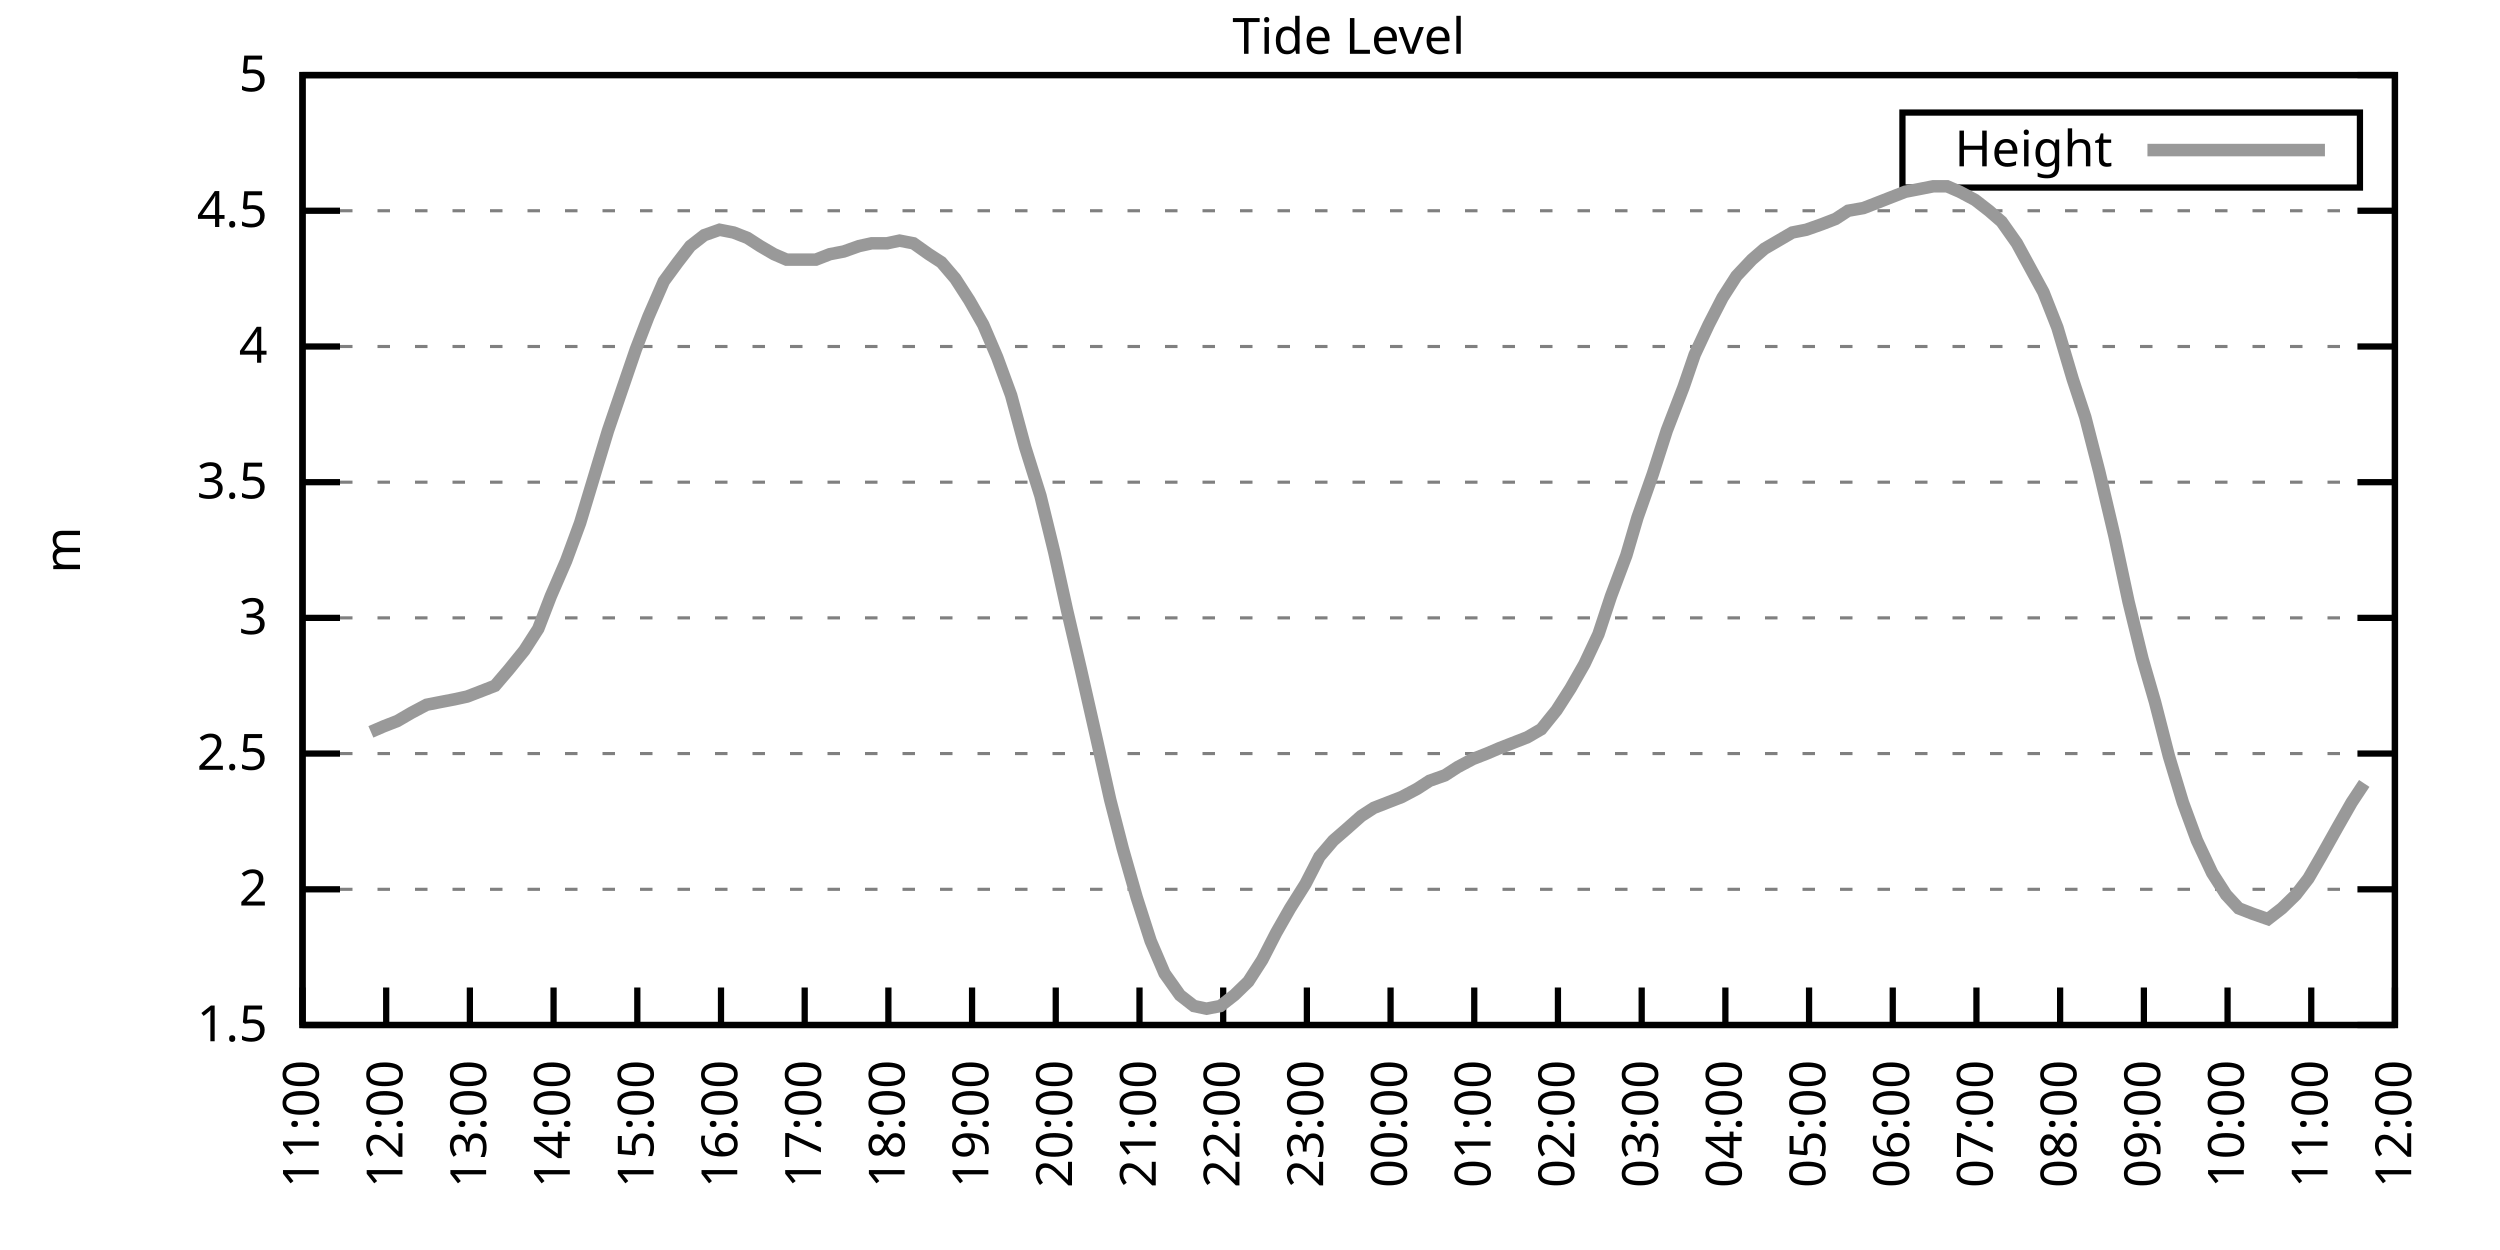
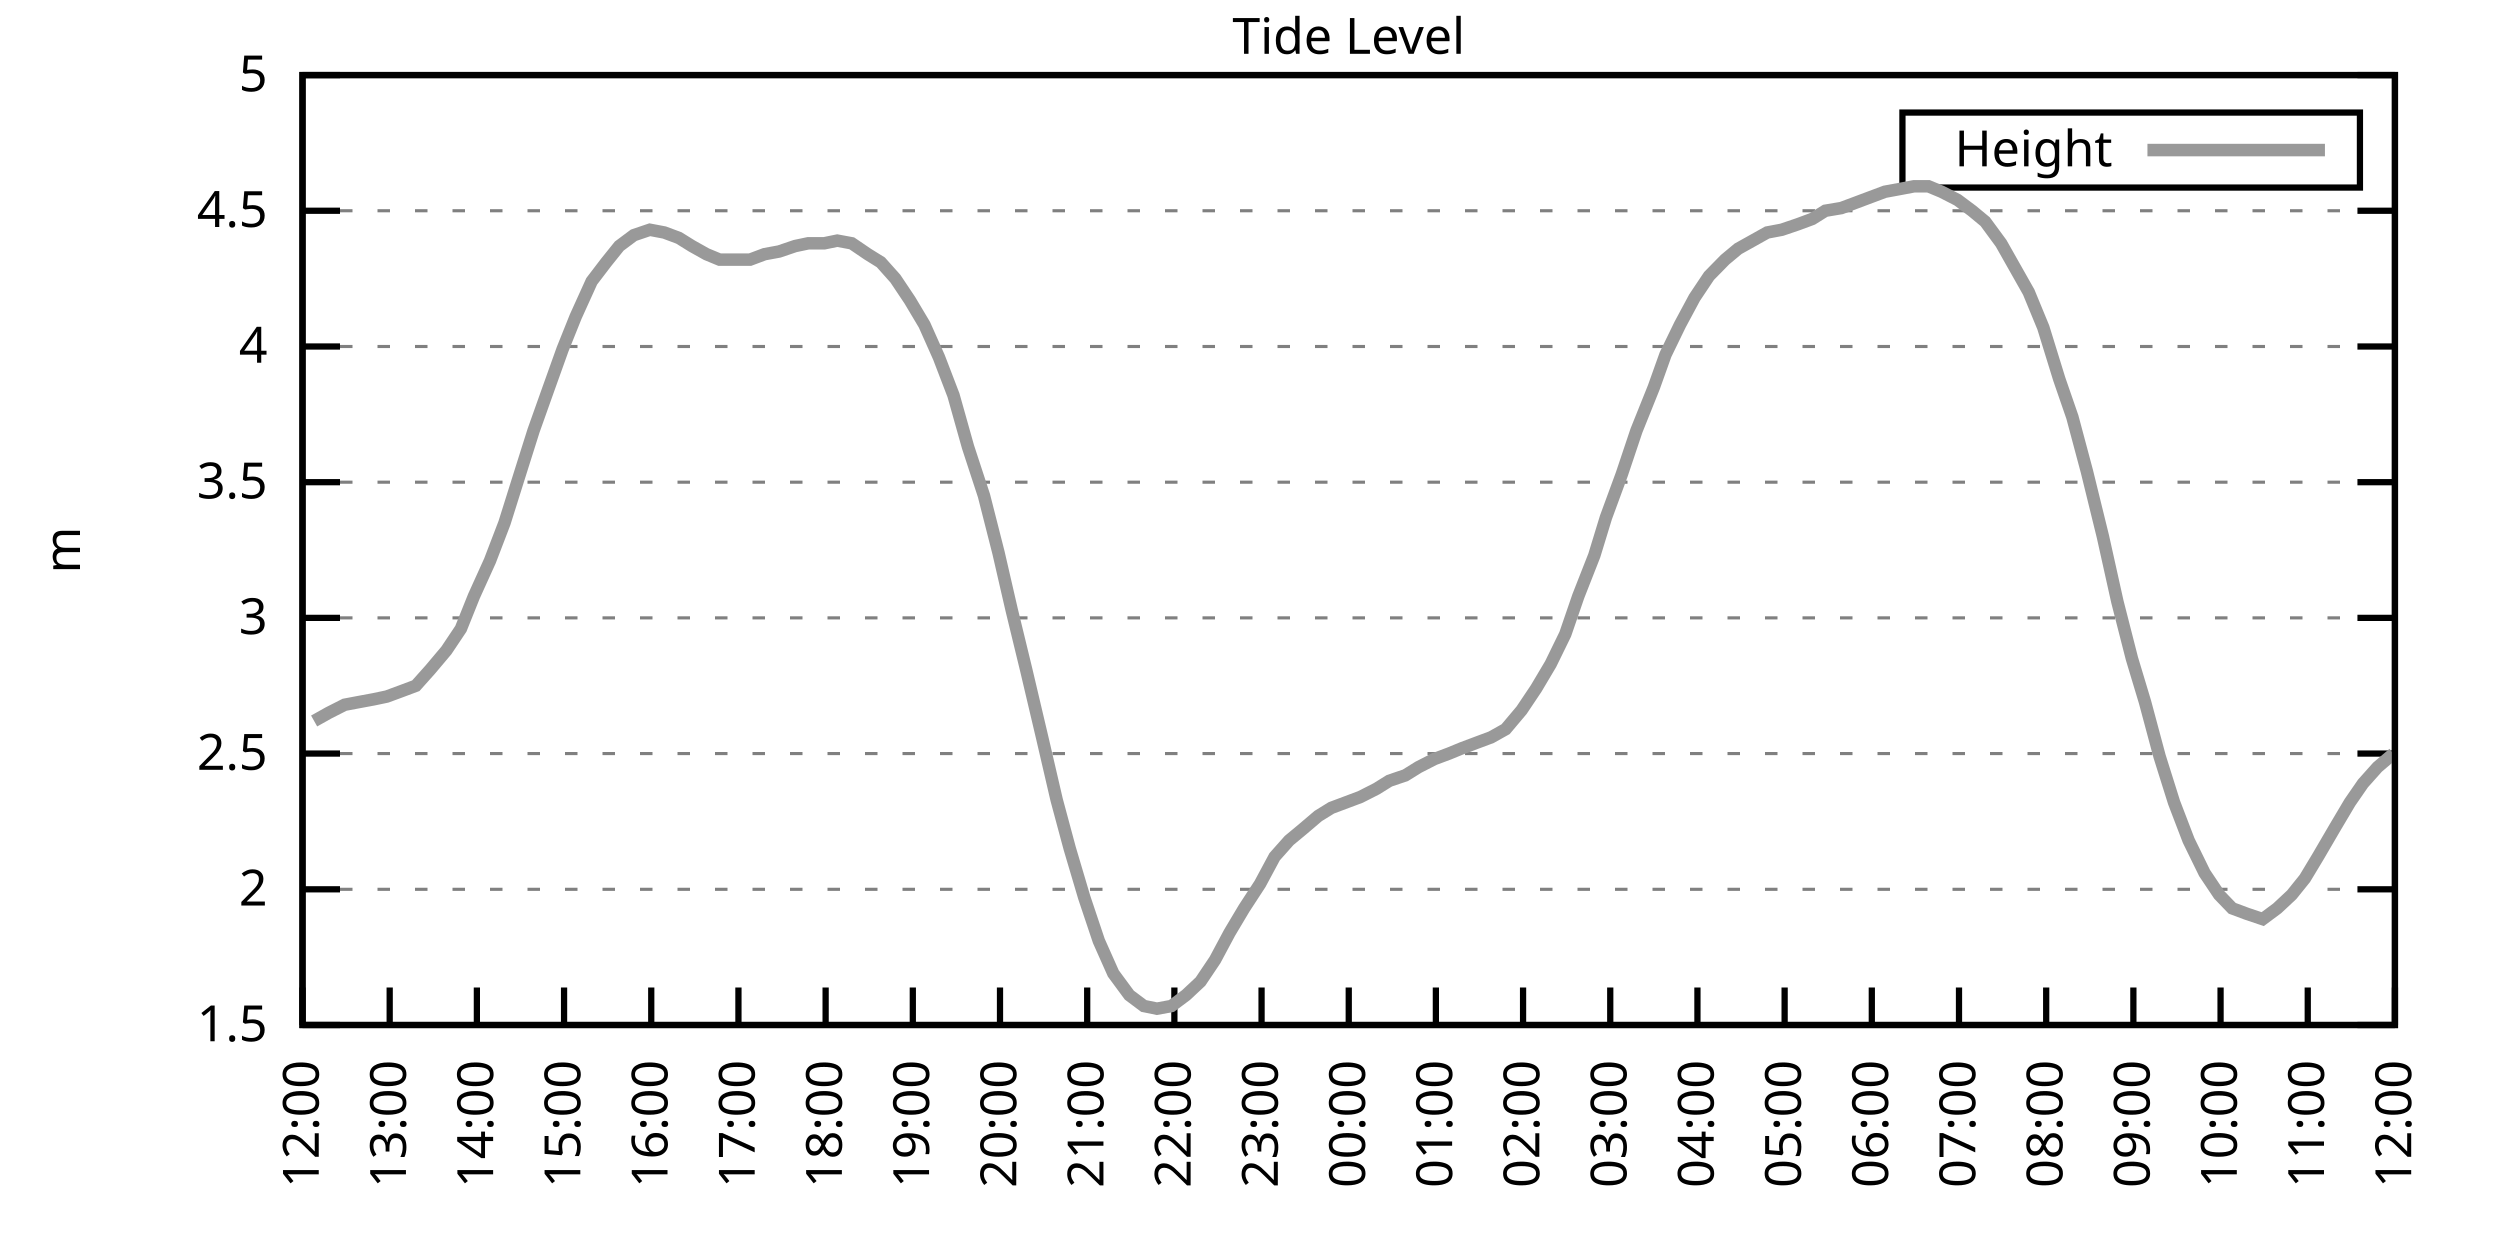
<svg xmlns="http://www.w3.org/2000/svg" xmlns:xlink="http://www.w3.org/1999/xlink" width="400" height="200" viewBox="0 0 400 200">
  <g id="gnuplot_canvas">
    <rect x="0" y="0" width="400" height="200" fill="none" />
    <defs>
      <circle id="gpDot" r="0.5" stroke-width="0.5" stroke="currentColor" />
      <path id="gpPt0" stroke-width="0.333" stroke="currentColor" d="M-1,0 h2 M0,-1 v2" />
      <path id="gpPt1" stroke-width="0.333" stroke="currentColor" d="M-1,-1 L1,1 M1,-1 L-1,1" />
      <path id="gpPt2" stroke-width="0.333" stroke="currentColor" d="M-1,0 L1,0 M0,-1 L0,1 M-1,-1 L1,1 M-1,1 L1,-1" />
      <rect id="gpPt3" stroke-width="0.333" stroke="currentColor" x="-1" y="-1" width="2" height="2" />
      <rect id="gpPt4" stroke-width="0.333" stroke="currentColor" fill="currentColor" x="-1" y="-1" width="2" height="2" />
      <circle id="gpPt5" stroke-width="0.333" stroke="currentColor" cx="0" cy="0" r="1" />
      <use xlink:href="#gpPt5" id="gpPt6" fill="currentColor" stroke="none" />
      <path id="gpPt7" stroke-width="0.333" stroke="currentColor" d="M0,-1.33 L-1.33,0.67 L1.33,0.67 z" />
      <use xlink:href="#gpPt7" id="gpPt8" fill="currentColor" stroke="none" />
      <use xlink:href="#gpPt7" id="gpPt9" stroke="currentColor" transform="rotate(180)" />
      <use xlink:href="#gpPt9" id="gpPt10" fill="currentColor" stroke="none" />
      <use xlink:href="#gpPt3" id="gpPt11" stroke="currentColor" transform="rotate(45)" />
      <use xlink:href="#gpPt11" id="gpPt12" fill="currentColor" stroke="none" />
      <path id="gpPt13" stroke-width="0.333" stroke="currentColor" d="M0,1.330 L1.265,0.411 L0.782,-1.067 L-0.782,-1.076 L-1.265,0.411 z" />
      <use xlink:href="#gpPt13" id="gpPt14" fill="currentColor" stroke="none" />
      <filter id="textbox" filterUnits="objectBoundingBox" x="0" y="0" height="1" width="1">
        <feFlood flood-color="white" flood-opacity="1" result="bgnd" />
        <feComposite in="SourceGraphic" in2="bgnd" operator="atop" />
      </filter>
      <filter id="greybox" filterUnits="objectBoundingBox" x="0" y="0" height="1" width="1">
        <feFlood flood-color="lightgrey" flood-opacity="1" result="grey" />
        <feComposite in="SourceGraphic" in2="grey" operator="atop" />
      </filter>
    </defs>
    <g fill="none" color="white" stroke="currentColor" stroke-width="1.00" stroke-linecap="butt" stroke-linejoin="miter">
</g>
    <g fill="none" color="black" stroke="currentColor" stroke-width="1.00" stroke-linecap="butt" stroke-linejoin="miter">
      <g stroke="none" shape-rendering="crispEdges">
        <polygon fill="rgb(255, 255, 255)" points="48.40,164.00 383.18,164.00 383.18,12.02 48.40,12.02 " />
      </g>
    </g>
    <g fill="none" color="black" stroke="currentColor" stroke-width="1.00" stroke-linecap="butt" stroke-linejoin="miter">
</g>
    <g fill="none" color="black" stroke="black" stroke-width="0.50" stroke-linecap="butt" stroke-linejoin="miter">
</g>
    <g fill="none" color="gray" stroke="currentColor" stroke-width="0.50" stroke-linecap="butt" stroke-linejoin="miter">
      <path stroke="gray" stroke-dasharray="2,4" class="gridline" d="M48.40,164.00 L383.19,164.00  " />
    </g>
    <g fill="none" color="gray" stroke="gray" stroke-width="1.00" stroke-linecap="butt" stroke-linejoin="miter">
</g>
    <g fill="none" color="black" stroke="currentColor" stroke-width="1.00" stroke-linecap="butt" stroke-linejoin="miter">
      <path stroke="black" d="M48.40,164.00 L54.40,164.00 M383.19,164.00 L377.19,164.00  " />
      <g transform="translate(42.80,166.60)" stroke="none" fill="black" font-family="Sans" font-size="8.00" text-anchor="end">
        <text>
          <tspan font-family="Sans"> 1.5</tspan>
        </text>
      </g>
    </g>
    <g fill="none" color="black" stroke="currentColor" stroke-width="1.00" stroke-linecap="butt" stroke-linejoin="miter">
</g>
    <g fill="none" color="black" stroke="black" stroke-width="0.50" stroke-linecap="butt" stroke-linejoin="miter">
</g>
    <g fill="none" color="gray" stroke="currentColor" stroke-width="0.50" stroke-linecap="butt" stroke-linejoin="miter">
      <path stroke="gray" stroke-dasharray="2,4" class="gridline" d="M48.40,142.29 L383.19,142.29  " />
    </g>
    <g fill="none" color="gray" stroke="gray" stroke-width="1.00" stroke-linecap="butt" stroke-linejoin="miter">
</g>
    <g fill="none" color="black" stroke="currentColor" stroke-width="1.00" stroke-linecap="butt" stroke-linejoin="miter">
      <path stroke="black" d="M48.40,142.29 L54.40,142.29 M383.19,142.29 L377.19,142.29  " />
      <g transform="translate(42.80,144.89)" stroke="none" fill="black" font-family="Sans" font-size="8.00" text-anchor="end">
        <text>
          <tspan font-family="Sans"> 2</tspan>
        </text>
      </g>
    </g>
    <g fill="none" color="black" stroke="currentColor" stroke-width="1.00" stroke-linecap="butt" stroke-linejoin="miter">
</g>
    <g fill="none" color="black" stroke="black" stroke-width="0.50" stroke-linecap="butt" stroke-linejoin="miter">
</g>
    <g fill="none" color="gray" stroke="currentColor" stroke-width="0.50" stroke-linecap="butt" stroke-linejoin="miter">
      <path stroke="gray" stroke-dasharray="2,4" class="gridline" d="M48.40,120.57 L383.19,120.57  " />
    </g>
    <g fill="none" color="gray" stroke="gray" stroke-width="1.00" stroke-linecap="butt" stroke-linejoin="miter">
</g>
    <g fill="none" color="black" stroke="currentColor" stroke-width="1.00" stroke-linecap="butt" stroke-linejoin="miter">
      <path stroke="black" d="M48.40,120.57 L54.40,120.57 M383.19,120.57 L377.19,120.57  " />
      <g transform="translate(42.80,123.17)" stroke="none" fill="black" font-family="Sans" font-size="8.00" text-anchor="end">
        <text>
          <tspan font-family="Sans"> 2.5</tspan>
        </text>
      </g>
    </g>
    <g fill="none" color="black" stroke="currentColor" stroke-width="1.00" stroke-linecap="butt" stroke-linejoin="miter">
</g>
    <g fill="none" color="black" stroke="black" stroke-width="0.50" stroke-linecap="butt" stroke-linejoin="miter">
</g>
    <g fill="none" color="gray" stroke="currentColor" stroke-width="0.50" stroke-linecap="butt" stroke-linejoin="miter">
      <path stroke="gray" stroke-dasharray="2,4" class="gridline" d="M48.40,98.86 L383.19,98.86  " />
    </g>
    <g fill="none" color="gray" stroke="gray" stroke-width="1.00" stroke-linecap="butt" stroke-linejoin="miter">
</g>
    <g fill="none" color="black" stroke="currentColor" stroke-width="1.00" stroke-linecap="butt" stroke-linejoin="miter">
      <path stroke="black" d="M48.40,98.86 L54.40,98.86 M383.19,98.86 L377.19,98.86  " />
      <g transform="translate(42.80,101.46)" stroke="none" fill="black" font-family="Sans" font-size="8.00" text-anchor="end">
        <text>
          <tspan font-family="Sans"> 3</tspan>
        </text>
      </g>
    </g>
    <g fill="none" color="black" stroke="currentColor" stroke-width="1.00" stroke-linecap="butt" stroke-linejoin="miter">
</g>
    <g fill="none" color="black" stroke="black" stroke-width="0.50" stroke-linecap="butt" stroke-linejoin="miter">
</g>
    <g fill="none" color="gray" stroke="currentColor" stroke-width="0.50" stroke-linecap="butt" stroke-linejoin="miter">
      <path stroke="gray" stroke-dasharray="2,4" class="gridline" d="M48.40,77.15 L383.19,77.15  " />
    </g>
    <g fill="none" color="gray" stroke="gray" stroke-width="1.00" stroke-linecap="butt" stroke-linejoin="miter">
</g>
    <g fill="none" color="black" stroke="currentColor" stroke-width="1.00" stroke-linecap="butt" stroke-linejoin="miter">
      <path stroke="black" d="M48.40,77.15 L54.40,77.15 M383.19,77.15 L377.19,77.15  " />
      <g transform="translate(42.80,79.75)" stroke="none" fill="black" font-family="Sans" font-size="8.00" text-anchor="end">
        <text>
          <tspan font-family="Sans"> 3.5</tspan>
        </text>
      </g>
    </g>
    <g fill="none" color="black" stroke="currentColor" stroke-width="1.00" stroke-linecap="butt" stroke-linejoin="miter">
</g>
    <g fill="none" color="black" stroke="black" stroke-width="0.50" stroke-linecap="butt" stroke-linejoin="miter">
</g>
    <g fill="none" color="gray" stroke="currentColor" stroke-width="0.50" stroke-linecap="butt" stroke-linejoin="miter">
      <path stroke="gray" stroke-dasharray="2,4" class="gridline" d="M48.40,55.44 L383.19,55.44  " />
    </g>
    <g fill="none" color="gray" stroke="gray" stroke-width="1.00" stroke-linecap="butt" stroke-linejoin="miter">
</g>
    <g fill="none" color="black" stroke="currentColor" stroke-width="1.00" stroke-linecap="butt" stroke-linejoin="miter">
      <path stroke="black" d="M48.40,55.44 L54.40,55.44 M383.19,55.44 L377.19,55.44  " />
      <g transform="translate(42.80,58.04)" stroke="none" fill="black" font-family="Sans" font-size="8.00" text-anchor="end">
        <text>
          <tspan font-family="Sans"> 4</tspan>
        </text>
      </g>
    </g>
    <g fill="none" color="black" stroke="currentColor" stroke-width="1.00" stroke-linecap="butt" stroke-linejoin="miter">
</g>
    <g fill="none" color="black" stroke="black" stroke-width="0.50" stroke-linecap="butt" stroke-linejoin="miter">
</g>
    <g fill="none" color="gray" stroke="currentColor" stroke-width="0.50" stroke-linecap="butt" stroke-linejoin="miter">
      <path stroke="gray" stroke-dasharray="2,4" class="gridline" d="M48.40,33.72 L383.19,33.72  " />
    </g>
    <g fill="none" color="gray" stroke="gray" stroke-width="1.00" stroke-linecap="butt" stroke-linejoin="miter">
</g>
    <g fill="none" color="black" stroke="currentColor" stroke-width="1.00" stroke-linecap="butt" stroke-linejoin="miter">
      <path stroke="black" d="M48.40,33.72 L54.40,33.72 M383.19,33.72 L377.19,33.72  " />
      <g transform="translate(42.80,36.32)" stroke="none" fill="black" font-family="Sans" font-size="8.00" text-anchor="end">
        <text>
          <tspan font-family="Sans"> 4.5</tspan>
        </text>
      </g>
    </g>
    <g fill="none" color="black" stroke="currentColor" stroke-width="1.00" stroke-linecap="butt" stroke-linejoin="miter">
</g>
    <g fill="none" color="black" stroke="black" stroke-width="0.50" stroke-linecap="butt" stroke-linejoin="miter">
</g>
    <g fill="none" color="gray" stroke="currentColor" stroke-width="0.50" stroke-linecap="butt" stroke-linejoin="miter">
      <path stroke="gray" stroke-dasharray="2,4" class="gridline" d="M48.40,12.01 L383.19,12.01  " />
    </g>
    <g fill="none" color="gray" stroke="gray" stroke-width="1.00" stroke-linecap="butt" stroke-linejoin="miter">
</g>
    <g fill="none" color="black" stroke="currentColor" stroke-width="1.00" stroke-linecap="butt" stroke-linejoin="miter">
      <path stroke="black" d="M48.40,12.01 L54.40,12.01 M383.19,12.01 L377.19,12.01  " />
      <g transform="translate(42.80,14.61)" stroke="none" fill="black" font-family="Sans" font-size="8.00" text-anchor="end">
        <text>
          <tspan font-family="Sans"> 5</tspan>
        </text>
      </g>
    </g>
    <g fill="none" color="black" stroke="currentColor" stroke-width="1.00" stroke-linecap="butt" stroke-linejoin="miter">
      <path stroke="black" d="M48.40,164.00 L48.40,158.00  " />
      <g transform="translate(51.00,169.60) rotate(270.00)" stroke="none" fill="black" font-family="Sans" font-size="8.00" text-anchor="end">
        <text>
-           <tspan font-family="Sans">11:00</tspan>
-         </text>
-       </g>
-     </g>
-     <g fill="none" color="black" stroke="currentColor" stroke-width="1.00" stroke-linecap="butt" stroke-linejoin="miter">
-       <path stroke="black" d="M61.79,164.00 L61.79,158.00  " />
-       <g transform="translate(64.39,169.60) rotate(270.00)" stroke="none" fill="black" font-family="Sans" font-size="8.00" text-anchor="end">
-         <text>
          <tspan font-family="Sans">12:00</tspan>
        </text>
      </g>
    </g>
    <g fill="none" color="black" stroke="currentColor" stroke-width="1.00" stroke-linecap="butt" stroke-linejoin="miter">
-       <path stroke="black" d="M75.18,164.00 L75.18,158.00  " />
-       <g transform="translate(77.78,169.60) rotate(270.00)" stroke="none" fill="black" font-family="Sans" font-size="8.00" text-anchor="end">
+       <path stroke="black" d="M62.35,164.00 L62.35,158.00  " />
+       <g transform="translate(64.95,169.60) rotate(270.00)" stroke="none" fill="black" font-family="Sans" font-size="8.00" text-anchor="end">
        <text>
          <tspan font-family="Sans">13:00</tspan>
        </text>
      </g>
    </g>
    <g fill="none" color="black" stroke="currentColor" stroke-width="1.00" stroke-linecap="butt" stroke-linejoin="miter">
-       <path stroke="black" d="M88.57,164.00 L88.57,158.00  " />
-       <g transform="translate(91.17,169.60) rotate(270.00)" stroke="none" fill="black" font-family="Sans" font-size="8.00" text-anchor="end">
+       <path stroke="black" d="M76.30,164.00 L76.30,158.00  " />
+       <g transform="translate(78.90,169.60) rotate(270.00)" stroke="none" fill="black" font-family="Sans" font-size="8.00" text-anchor="end">
        <text>
          <tspan font-family="Sans">14:00</tspan>
        </text>
      </g>
    </g>
    <g fill="none" color="black" stroke="currentColor" stroke-width="1.00" stroke-linecap="butt" stroke-linejoin="miter">
-       <path stroke="black" d="M101.97,164.00 L101.97,158.00  " />
-       <g transform="translate(104.57,169.60) rotate(270.00)" stroke="none" fill="black" font-family="Sans" font-size="8.00" text-anchor="end">
+       <path stroke="black" d="M90.25,164.00 L90.25,158.00  " />
+       <g transform="translate(92.85,169.60) rotate(270.00)" stroke="none" fill="black" font-family="Sans" font-size="8.00" text-anchor="end">
        <text>
          <tspan font-family="Sans">15:00</tspan>
        </text>
      </g>
    </g>
    <g fill="none" color="black" stroke="currentColor" stroke-width="1.00" stroke-linecap="butt" stroke-linejoin="miter">
-       <path stroke="black" d="M115.36,164.00 L115.36,158.00  " />
-       <g transform="translate(117.96,169.60) rotate(270.00)" stroke="none" fill="black" font-family="Sans" font-size="8.00" text-anchor="end">
+       <path stroke="black" d="M104.20,164.00 L104.20,158.00  " />
+       <g transform="translate(106.80,169.60) rotate(270.00)" stroke="none" fill="black" font-family="Sans" font-size="8.00" text-anchor="end">
        <text>
          <tspan font-family="Sans">16:00</tspan>
        </text>
      </g>
    </g>
    <g fill="none" color="black" stroke="currentColor" stroke-width="1.00" stroke-linecap="butt" stroke-linejoin="miter">
-       <path stroke="black" d="M128.75,164.00 L128.75,158.00  " />
-       <g transform="translate(131.35,169.60) rotate(270.00)" stroke="none" fill="black" font-family="Sans" font-size="8.00" text-anchor="end">
+       <path stroke="black" d="M118.15,164.00 L118.15,158.00  " />
+       <g transform="translate(120.75,169.60) rotate(270.00)" stroke="none" fill="black" font-family="Sans" font-size="8.00" text-anchor="end">
        <text>
          <tspan font-family="Sans">17:00</tspan>
        </text>
      </g>
    </g>
    <g fill="none" color="black" stroke="currentColor" stroke-width="1.00" stroke-linecap="butt" stroke-linejoin="miter">
-       <path stroke="black" d="M142.14,164.00 L142.14,158.00  " />
-       <g transform="translate(144.74,169.60) rotate(270.00)" stroke="none" fill="black" font-family="Sans" font-size="8.00" text-anchor="end">
+       <path stroke="black" d="M132.10,164.00 L132.10,158.00  " />
+       <g transform="translate(134.70,169.60) rotate(270.00)" stroke="none" fill="black" font-family="Sans" font-size="8.00" text-anchor="end">
        <text>
          <tspan font-family="Sans">18:00</tspan>
        </text>
      </g>
    </g>
    <g fill="none" color="black" stroke="currentColor" stroke-width="1.00" stroke-linecap="butt" stroke-linejoin="miter">
-       <path stroke="black" d="M155.53,164.00 L155.53,158.00  " />
-       <g transform="translate(158.13,169.60) rotate(270.00)" stroke="none" fill="black" font-family="Sans" font-size="8.00" text-anchor="end">
+       <path stroke="black" d="M146.05,164.00 L146.05,158.00  " />
+       <g transform="translate(148.65,169.60) rotate(270.00)" stroke="none" fill="black" font-family="Sans" font-size="8.00" text-anchor="end">
        <text>
          <tspan font-family="Sans">19:00</tspan>
        </text>
      </g>
    </g>
    <g fill="none" color="black" stroke="currentColor" stroke-width="1.00" stroke-linecap="butt" stroke-linejoin="miter">
-       <path stroke="black" d="M168.92,164.00 L168.92,158.00  " />
-       <g transform="translate(171.52,169.60) rotate(270.00)" stroke="none" fill="black" font-family="Sans" font-size="8.00" text-anchor="end">
+       <path stroke="black" d="M160.00,164.00 L160.00,158.00  " />
+       <g transform="translate(162.60,169.60) rotate(270.00)" stroke="none" fill="black" font-family="Sans" font-size="8.00" text-anchor="end">
        <text>
          <tspan font-family="Sans">20:00</tspan>
        </text>
      </g>
    </g>
    <g fill="none" color="black" stroke="currentColor" stroke-width="1.00" stroke-linecap="butt" stroke-linejoin="miter">
-       <path stroke="black" d="M182.32,164.00 L182.32,158.00  " />
-       <g transform="translate(184.92,169.60) rotate(270.00)" stroke="none" fill="black" font-family="Sans" font-size="8.00" text-anchor="end">
+       <path stroke="black" d="M173.95,164.00 L173.95,158.00  " />
+       <g transform="translate(176.55,169.60) rotate(270.00)" stroke="none" fill="black" font-family="Sans" font-size="8.00" text-anchor="end">
        <text>
          <tspan font-family="Sans">21:00</tspan>
        </text>
      </g>
    </g>
    <g fill="none" color="black" stroke="currentColor" stroke-width="1.00" stroke-linecap="butt" stroke-linejoin="miter">
-       <path stroke="black" d="M195.71,164.00 L195.71,158.00  " />
-       <g transform="translate(198.31,169.60) rotate(270.00)" stroke="none" fill="black" font-family="Sans" font-size="8.00" text-anchor="end">
+       <path stroke="black" d="M187.90,164.00 L187.90,158.00  " />
+       <g transform="translate(190.50,169.60) rotate(270.00)" stroke="none" fill="black" font-family="Sans" font-size="8.00" text-anchor="end">
        <text>
          <tspan font-family="Sans">22:00</tspan>
        </text>
      </g>
    </g>
    <g fill="none" color="black" stroke="currentColor" stroke-width="1.00" stroke-linecap="butt" stroke-linejoin="miter">
-       <path stroke="black" d="M209.10,164.00 L209.10,158.00  " />
-       <g transform="translate(211.70,169.60) rotate(270.00)" stroke="none" fill="black" font-family="Sans" font-size="8.00" text-anchor="end">
+       <path stroke="black" d="M201.85,164.00 L201.85,158.00  " />
+       <g transform="translate(204.45,169.60) rotate(270.00)" stroke="none" fill="black" font-family="Sans" font-size="8.00" text-anchor="end">
        <text>
          <tspan font-family="Sans">23:00</tspan>
        </text>
      </g>
    </g>
    <g fill="none" color="black" stroke="currentColor" stroke-width="1.00" stroke-linecap="butt" stroke-linejoin="miter">
-       <path stroke="black" d="M222.49,164.00 L222.49,158.00  " />
-       <g transform="translate(225.09,169.60) rotate(270.00)" stroke="none" fill="black" font-family="Sans" font-size="8.00" text-anchor="end">
+       <path stroke="black" d="M215.80,164.00 L215.80,158.00  " />
+       <g transform="translate(218.40,169.60) rotate(270.00)" stroke="none" fill="black" font-family="Sans" font-size="8.00" text-anchor="end">
        <text>
          <tspan font-family="Sans">00:00</tspan>
        </text>
      </g>
    </g>
    <g fill="none" color="black" stroke="currentColor" stroke-width="1.00" stroke-linecap="butt" stroke-linejoin="miter">
-       <path stroke="black" d="M235.88,164.00 L235.88,158.00  " />
-       <g transform="translate(238.48,169.60) rotate(270.00)" stroke="none" fill="black" font-family="Sans" font-size="8.00" text-anchor="end">
+       <path stroke="black" d="M229.74,164.00 L229.74,158.00  " />
+       <g transform="translate(232.34,169.60) rotate(270.00)" stroke="none" fill="black" font-family="Sans" font-size="8.00" text-anchor="end">
        <text>
          <tspan font-family="Sans">01:00</tspan>
        </text>
      </g>
    </g>
    <g fill="none" color="black" stroke="currentColor" stroke-width="1.00" stroke-linecap="butt" stroke-linejoin="miter">
-       <path stroke="black" d="M249.27,164.00 L249.27,158.00  " />
-       <g transform="translate(251.87,169.60) rotate(270.00)" stroke="none" fill="black" font-family="Sans" font-size="8.00" text-anchor="end">
+       <path stroke="black" d="M243.69,164.00 L243.69,158.00  " />
+       <g transform="translate(246.29,169.60) rotate(270.00)" stroke="none" fill="black" font-family="Sans" font-size="8.00" text-anchor="end">
        <text>
          <tspan font-family="Sans">02:00</tspan>
        </text>
      </g>
    </g>
    <g fill="none" color="black" stroke="currentColor" stroke-width="1.00" stroke-linecap="butt" stroke-linejoin="miter">
-       <path stroke="black" d="M262.67,164.00 L262.67,158.00  " />
-       <g transform="translate(265.27,169.60) rotate(270.00)" stroke="none" fill="black" font-family="Sans" font-size="8.00" text-anchor="end">
+       <path stroke="black" d="M257.64,164.00 L257.64,158.00  " />
+       <g transform="translate(260.24,169.60) rotate(270.00)" stroke="none" fill="black" font-family="Sans" font-size="8.00" text-anchor="end">
        <text>
          <tspan font-family="Sans">03:00</tspan>
        </text>
      </g>
    </g>
    <g fill="none" color="black" stroke="currentColor" stroke-width="1.00" stroke-linecap="butt" stroke-linejoin="miter">
-       <path stroke="black" d="M276.06,164.00 L276.06,158.00  " />
-       <g transform="translate(278.66,169.60) rotate(270.00)" stroke="none" fill="black" font-family="Sans" font-size="8.00" text-anchor="end">
+       <path stroke="black" d="M271.59,164.00 L271.59,158.00  " />
+       <g transform="translate(274.19,169.60) rotate(270.00)" stroke="none" fill="black" font-family="Sans" font-size="8.00" text-anchor="end">
        <text>
          <tspan font-family="Sans">04:00</tspan>
        </text>
      </g>
    </g>
    <g fill="none" color="black" stroke="currentColor" stroke-width="1.00" stroke-linecap="butt" stroke-linejoin="miter">
-       <path stroke="black" d="M289.45,164.00 L289.45,158.00  " />
-       <g transform="translate(292.05,169.60) rotate(270.00)" stroke="none" fill="black" font-family="Sans" font-size="8.00" text-anchor="end">
+       <path stroke="black" d="M285.54,164.00 L285.54,158.00  " />
+       <g transform="translate(288.14,169.60) rotate(270.00)" stroke="none" fill="black" font-family="Sans" font-size="8.00" text-anchor="end">
        <text>
          <tspan font-family="Sans">05:00</tspan>
        </text>
      </g>
    </g>
    <g fill="none" color="black" stroke="currentColor" stroke-width="1.00" stroke-linecap="butt" stroke-linejoin="miter">
-       <path stroke="black" d="M302.84,164.00 L302.84,158.00  " />
-       <g transform="translate(305.44,169.60) rotate(270.00)" stroke="none" fill="black" font-family="Sans" font-size="8.00" text-anchor="end">
+       <path stroke="black" d="M299.49,164.00 L299.49,158.00  " />
+       <g transform="translate(302.09,169.60) rotate(270.00)" stroke="none" fill="black" font-family="Sans" font-size="8.00" text-anchor="end">
        <text>
          <tspan font-family="Sans">06:00</tspan>
        </text>
      </g>
    </g>
    <g fill="none" color="black" stroke="currentColor" stroke-width="1.00" stroke-linecap="butt" stroke-linejoin="miter">
-       <path stroke="black" d="M316.23,164.00 L316.23,158.00  " />
-       <g transform="translate(318.83,169.60) rotate(270.00)" stroke="none" fill="black" font-family="Sans" font-size="8.00" text-anchor="end">
+       <path stroke="black" d="M313.44,164.00 L313.44,158.00  " />
+       <g transform="translate(316.04,169.60) rotate(270.00)" stroke="none" fill="black" font-family="Sans" font-size="8.00" text-anchor="end">
        <text>
          <tspan font-family="Sans">07:00</tspan>
        </text>
      </g>
    </g>
    <g fill="none" color="black" stroke="currentColor" stroke-width="1.00" stroke-linecap="butt" stroke-linejoin="miter">
-       <path stroke="black" d="M329.62,164.00 L329.62,158.00  " />
-       <g transform="translate(332.22,169.60) rotate(270.00)" stroke="none" fill="black" font-family="Sans" font-size="8.00" text-anchor="end">
+       <path stroke="black" d="M327.39,164.00 L327.39,158.00  " />
+       <g transform="translate(329.99,169.60) rotate(270.00)" stroke="none" fill="black" font-family="Sans" font-size="8.00" text-anchor="end">
        <text>
          <tspan font-family="Sans">08:00</tspan>
        </text>
      </g>
    </g>
    <g fill="none" color="black" stroke="currentColor" stroke-width="1.00" stroke-linecap="butt" stroke-linejoin="miter">
-       <path stroke="black" d="M343.02,164.00 L343.02,158.00  " />
-       <g transform="translate(345.62,169.60) rotate(270.00)" stroke="none" fill="black" font-family="Sans" font-size="8.00" text-anchor="end">
+       <path stroke="black" d="M341.34,164.00 L341.34,158.00  " />
+       <g transform="translate(343.94,169.60) rotate(270.00)" stroke="none" fill="black" font-family="Sans" font-size="8.00" text-anchor="end">
        <text>
          <tspan font-family="Sans">09:00</tspan>
        </text>
      </g>
    </g>
    <g fill="none" color="black" stroke="currentColor" stroke-width="1.00" stroke-linecap="butt" stroke-linejoin="miter">
-       <path stroke="black" d="M356.41,164.00 L356.41,158.00  " />
-       <g transform="translate(359.01,169.60) rotate(270.00)" stroke="none" fill="black" font-family="Sans" font-size="8.00" text-anchor="end">
+       <path stroke="black" d="M355.29,164.00 L355.29,158.00  " />
+       <g transform="translate(357.89,169.60) rotate(270.00)" stroke="none" fill="black" font-family="Sans" font-size="8.00" text-anchor="end">
        <text>
          <tspan font-family="Sans">10:00</tspan>
        </text>
      </g>
    </g>
    <g fill="none" color="black" stroke="currentColor" stroke-width="1.00" stroke-linecap="butt" stroke-linejoin="miter">
-       <path stroke="black" d="M369.80,164.00 L369.80,158.00  " />
-       <g transform="translate(372.40,169.60) rotate(270.00)" stroke="none" fill="black" font-family="Sans" font-size="8.00" text-anchor="end">
+       <path stroke="black" d="M369.24,164.00 L369.24,158.00  " />
+       <g transform="translate(371.84,169.60) rotate(270.00)" stroke="none" fill="black" font-family="Sans" font-size="8.00" text-anchor="end">
        <text>
          <tspan font-family="Sans">11:00</tspan>
        </text>
      </g>
    </g>
    <g fill="none" color="black" stroke="currentColor" stroke-width="1.00" stroke-linecap="butt" stroke-linejoin="miter">
      <path stroke="black" d="M383.19,164.00 L383.19,158.00  " />
      <g transform="translate(385.79,169.60) rotate(270.00)" stroke="none" fill="black" font-family="Sans" font-size="8.00" text-anchor="end">
        <text>
          <tspan font-family="Sans">12:00</tspan>
        </text>
      </g>
    </g>
    <g fill="none" color="black" stroke="currentColor" stroke-width="1.00" stroke-linecap="butt" stroke-linejoin="miter">
</g>
    <g fill="none" color="black" stroke="currentColor" stroke-width="1.00" stroke-linecap="butt" stroke-linejoin="miter">
      <path stroke="black" d="M48.40,12.01 L48.40,164.00 L383.19,164.00 L383.19,12.01 L48.40,12.01 Z  " />
    </g>
    <g fill="none" color="black" stroke="currentColor" stroke-width="1.00" stroke-linecap="butt" stroke-linejoin="miter">
</g>
    <g fill="none" color="black" stroke="currentColor" stroke-width="1.00" stroke-linecap="butt" stroke-linejoin="miter">
      <path stroke="black" d="M304.39,30.01 L304.39,18.01 L377.59,18.01 L377.59,30.01 L304.39,30.01 Z  " />
    </g>
    <g id="Tide_level_plot_1">
      <g fill="none" color="white" stroke="black" stroke-width="2.00" stroke-linecap="butt" stroke-linejoin="miter">
</g>
      <g fill="none" color="black" stroke="currentColor" stroke-width="2.00" stroke-linecap="butt" stroke-linejoin="miter">
        <g transform="translate(337.99,26.61)" stroke="none" fill="black" font-family="Sans" font-size="8.00" text-anchor="end">
          <text>
            <tspan font-family="Sans">Height</tspan>
          </text>
        </g>
      </g>
      <g fill="none" color="black" stroke="currentColor" stroke-width="2.00" stroke-linecap="butt" stroke-linejoin="miter">
-         <path stroke="rgb(153, 153, 153)" d="M343.59,24.01 L371.99,24.01 M59.34,117.10 L61.35,116.23 L63.58,115.36 L65.81,114.06 L68.26,112.76 L70.50,112.32   L72.73,111.89 L74.74,111.45 L76.97,110.59 L79.20,109.72 L81.43,107.11 L83.89,104.07 L86.12,100.60 L88.13,95.39   L90.58,89.74 L92.82,83.66 L95.05,76.28 L97.28,68.90 L99.51,62.38 L101.74,55.87 L103.75,50.66 L106.21,45.01   L108.44,41.97 L110.45,39.37 L112.68,37.63 L115.13,36.76 L117.37,37.20 L119.60,38.07 L121.61,39.37 L123.84,40.67   L125.85,41.54 L128.30,41.54 L130.54,41.54 L132.77,40.67 L135.00,40.24 L137.45,39.37 L139.46,38.93 L141.92,38.93   L143.93,38.50 L146.16,38.93 L148.61,40.67 L150.62,41.97 L152.85,44.58 L155.09,48.05 L157.32,51.96 L159.55,57.17   L161.78,63.25 L164.01,71.50 L166.47,79.32 L168.70,88.44 L170.71,97.56 L172.94,107.11 L175.40,117.97 L177.63,127.96   L179.64,135.77 L181.87,143.59 L184.10,150.54 L186.33,155.75 L188.79,159.22 L191.02,160.96 L193.03,161.39 L195.26,160.96   L197.49,159.22 L199.73,157.05 L201.96,153.58 L204.19,149.24 L206.42,145.33 L208.88,141.42 L211.11,137.08 L213.34,134.47   L215.35,132.73 L217.80,130.56 L219.81,129.26 L222.04,128.39 L224.28,127.52 L226.73,126.22 L228.74,124.92 L231.20,124.05   L233.20,122.75 L235.66,121.44 L237.89,120.57 L239.90,119.71 L242.13,118.84 L244.36,117.97 L246.60,116.67 L249.05,113.63   L251.28,110.15 L253.51,106.24 L255.75,101.47 L257.76,95.39 L260.21,88.87 L262.00,82.79 L264.45,75.85 L266.68,68.90   L269.36,61.95 L271.15,56.74 L273.38,51.96 L275.61,47.62 L277.84,44.15 L280.30,41.54 L282.31,39.80 L284.54,38.50   L286.77,37.20 L289.00,36.76 L291.46,35.89 L293.69,35.03 L295.70,33.72 L298.15,33.29 L300.39,32.42 L302.62,31.55   L304.85,30.68 L307.08,30.25 L309.31,29.81 L311.54,29.81 L313.55,30.68 L316.01,31.99 L318.24,33.72 L320.25,35.46   L322.70,38.93 L326.95,46.75 L329.18,52.40 L331.63,60.65 L333.64,66.73 L335.87,75.41 L338.33,85.83 L340.56,96.26   L342.79,105.38 L344.80,112.32 L347.03,121.01 L349.26,128.39 L351.50,134.47 L353.95,139.68 L356.18,143.16 L358.19,145.33   L360.42,146.20 L362.88,147.06 L365.11,145.33 L367.34,143.16 L369.35,140.55 L371.36,137.08 L374.04,132.30 L376.27,128.39   L378.28,125.35  " />
+         <path stroke="rgb(153, 153, 153)" d="M343.59,24.01 L371.99,24.01 M50.26,115.36 L52.58,114.06 L55.14,112.76 L57.47,112.32 L59.79,111.89 L61.88,111.45   L64.21,110.59 L66.53,109.72 L68.86,107.11 L71.42,104.07 L73.74,100.60 L75.83,95.39 L78.39,89.74 L80.72,83.66   L83.04,76.28 L85.37,68.90 L87.69,62.38 L90.02,55.87 L92.11,50.66 L94.67,45.01 L96.99,41.97 L99.08,39.37   L101.41,37.63 L103.97,36.76 L106.29,37.20 L108.62,38.07 L110.71,39.37 L113.03,40.67 L115.13,41.54 L117.68,41.54   L120.01,41.54 L122.33,40.67 L124.66,40.24 L127.22,39.37 L129.31,38.93 L131.87,38.93 L133.96,38.50 L136.28,38.93   L138.84,40.67 L140.93,41.97 L143.26,44.58 L145.58,48.05 L147.91,51.96 L150.23,57.17 L152.56,63.25 L154.88,71.50   L157.44,79.32 L159.76,88.44 L161.86,97.56 L164.18,107.11 L166.74,117.97 L169.06,127.96 L171.16,135.77 L173.48,143.59   L175.81,150.54 L178.13,155.75 L180.69,159.22 L183.01,160.96 L185.11,161.39 L187.43,160.96 L189.76,159.22 L192.08,157.05   L194.41,153.58 L196.73,149.24 L199.06,145.33 L201.61,141.42 L203.94,137.08 L206.26,134.47 L208.36,132.73 L210.91,130.56   L213.01,129.26 L215.33,128.39 L217.65,127.52 L220.21,126.22 L222.30,124.92 L224.86,124.05 L226.95,122.75 L229.51,121.44   L231.84,120.57 L233.93,119.71 L236.25,118.84 L238.58,117.97 L240.90,116.67 L243.46,113.63 L245.79,110.15 L248.11,106.24   L250.44,101.47 L252.53,95.39 L255.09,88.87 L256.95,82.79 L259.50,75.85 L261.83,68.90 L264.62,61.95 L266.48,56.74   L268.80,51.96 L271.13,47.62 L273.45,44.15 L276.01,41.54 L278.10,39.80 L280.43,38.50 L282.75,37.20 L285.08,36.76   L287.64,35.89 L289.96,35.03 L292.05,33.72 L294.61,33.29 L296.94,32.42 L299.26,31.55 L301.58,30.68 L303.91,30.25   L306.23,29.81 L308.56,29.81 L310.65,30.68 L313.21,31.99 L315.53,33.72 L317.63,35.46 L320.18,38.93 L324.60,46.75   L326.93,52.40 L329.48,60.65 L331.58,66.73 L333.90,75.41 L336.46,85.83 L338.78,96.26 L341.11,105.38 L343.20,112.32   L345.53,121.01 L347.85,128.39 L350.18,134.47 L352.73,139.68 L355.06,143.16 L357.15,145.33 L359.48,146.20 L362.03,147.06   L364.36,145.33 L366.68,143.16 L368.78,140.55 L370.87,137.08 L373.66,132.30 L375.98,128.39 L378.08,125.35 L380.40,122.75   L382.96,120.57  " />
      </g>
    </g>
    <g fill="none" color="black" stroke="currentColor" stroke-width="2.00" stroke-linecap="butt" stroke-linejoin="miter">
</g>
    <g fill="none" color="black" stroke="black" stroke-width="1.00" stroke-linecap="butt" stroke-linejoin="miter">
</g>
    <g fill="none" color="black" stroke="currentColor" stroke-width="1.00" stroke-linecap="butt" stroke-linejoin="miter">
      <path stroke="black" d="M48.40,12.01 L48.40,164.00 L383.19,164.00 L383.19,12.01 L48.40,12.01 Z  " />
      <g transform="translate(12.80,88.01) rotate(270.00)" stroke="none" fill="black" font-family="Sans" font-size="8.00" text-anchor="middle">
        <text>
          <tspan font-family="Sans">m</tspan>
        </text>
      </g>
    </g>
    <g fill="none" color="black" stroke="currentColor" stroke-width="1.00" stroke-linecap="butt" stroke-linejoin="miter">
</g>
    <g fill="none" color="black" stroke="currentColor" stroke-width="1.00" stroke-linecap="butt" stroke-linejoin="miter">
      <g transform="translate(215.79,8.61)" stroke="none" fill="black" font-family="Sans" font-size="8.00" text-anchor="middle">
        <text>
          <tspan font-family="Sans">Tide Level</tspan>
        </text>
      </g>
    </g>
    <g fill="none" color="black" stroke="currentColor" stroke-width="1.00" stroke-linecap="butt" stroke-linejoin="miter">
</g>
  </g>
</svg>
